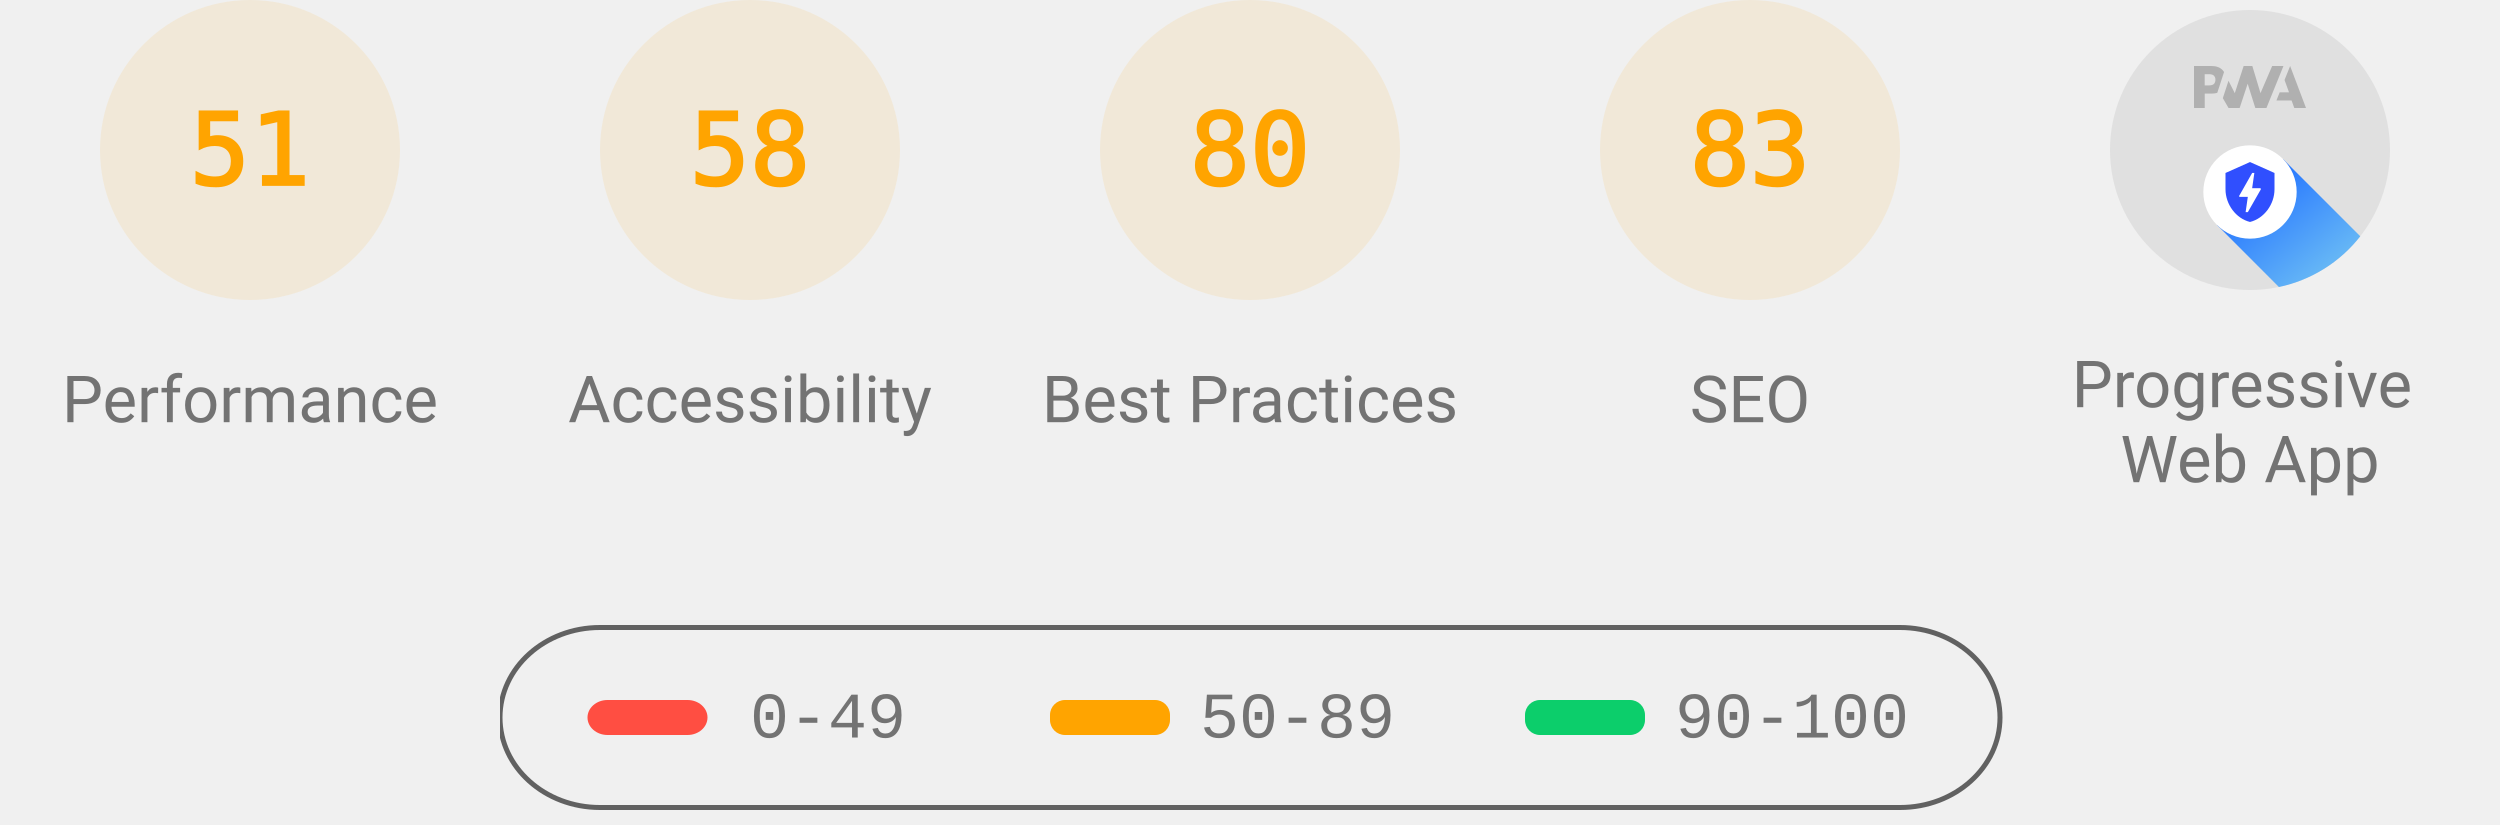
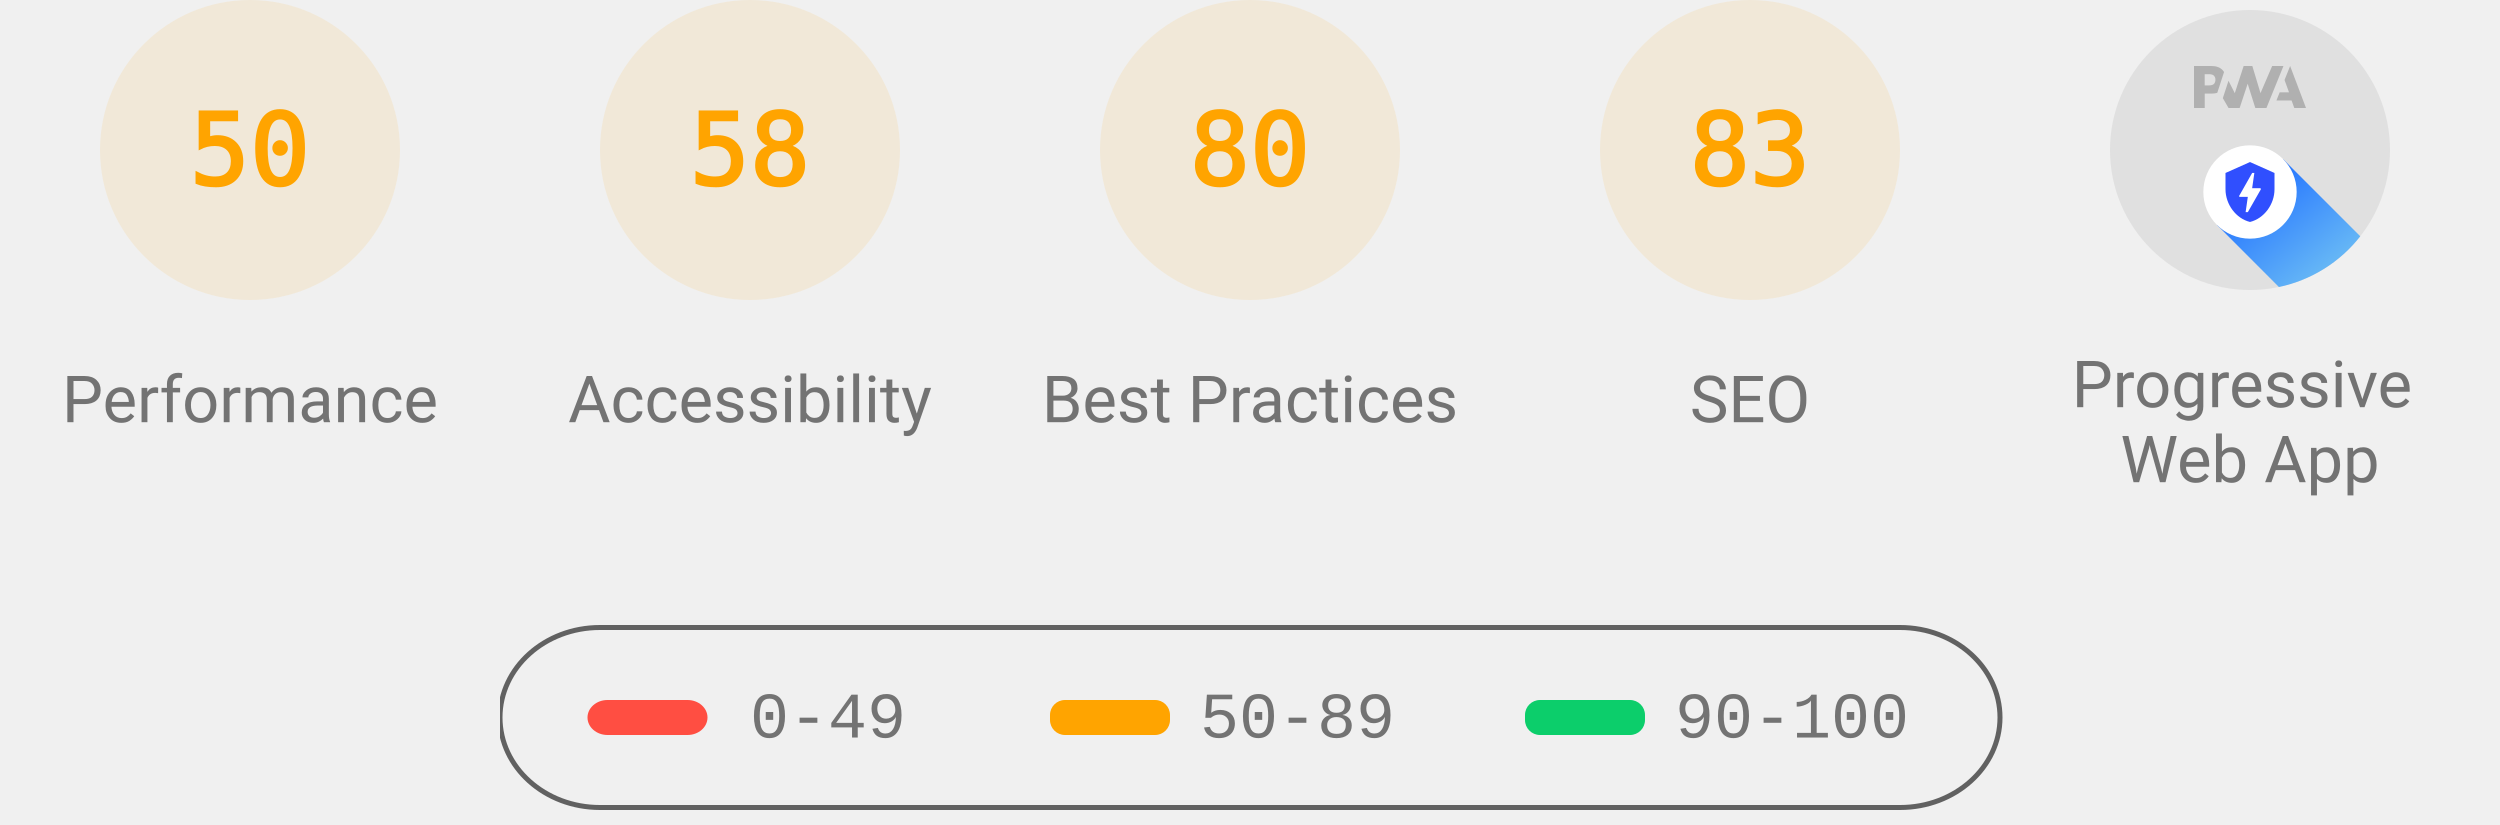
<svg xmlns="http://www.w3.org/2000/svg" class="theme--agnostic" fill="none" width="1000" height="330">
  <style>
			.gauge-base {
				opacity: 0.1
			}

			.gauge-arc {
				fill: none;
				animation-delay: 250ms;
				stroke-linecap: round;
				transform: rotate(-90deg);
				transform-origin: 100px 60px;
				animation: load-gauge 1s ease forwards
			}

			.guage-text {
				font-size: 40px;
				font-family: monospace;
				text-align: center
			}

			.guage-red {
				color: #ff4e42;
				fill: #ff4e42;
				stroke: #ff4e42
			}
			.guage-orange {
				color: #ffa400;
				fill: #ffa400;
				stroke: #ffa400
			}
			.guage-green {
				color: #0cce6b;
				fill: #0cce6b;
				stroke: #0cce6b
			}
			.theme--agnostic .guage-undefined {
				color: #5c5c5c;
				fill: #5c5c5c;
				stroke: #5c5c5c
			}
			.theme--light .guage-undefined {
				color: #1e1e1e;
				fill: #1e1e1e;
				stroke: #1e1e1e
			}
			.theme--dark .guage-undefined {
				color: #f5f5f5;
				fill: #f5f5f5;
				stroke: #f5f5f5
			}

			.guage-title {
				stroke: none;
				font-size: 26px;
				line-height: 26px;
				font-family: Roboto, Halvetica, Arial, sans-serif
			}
			.metric.guage-title {
				font-family: 'Courier New', Courier, monospace
			}
			.theme--agnostic .guage-title {
				color: #737373;
				fill: #737373
			}
			.theme--light .guage-title {
				color: #212121;
				fill: #212121
			}
			.theme--dark .guage-title {
				color: #f5f5f5;
				fill: #f5f5f5
			}

			@keyframes load-gauge {
				from {
					stroke-dasharray: 0 352.858
				}
			}
			.lh-gauge--pwa__disc {
				fill: #e0e0e0
			}
			.lh-gauge--pwa__logo {
				position: relative;
				fill: #b0b0b0
			}
			.lh-gauge--pwa__invisible {
				display: none
			}
			.lh-gauge--pwa__visible {
				display: inline
			}
			.guage-invisible {
				display: none
			}
			.lh-gauge--pwa__logo--primary-color {
				fill: #304ffe
			}
			.theme--agnostic .lh-gauge--pwa__logo--secondary-color {
				fill: #787878
			}
			.theme--light .lh-gauge--pwa__logo--secondary-color {
				fill: #3d3d3d
			}
			.theme--dark .lh-gauge--pwa__logo--secondary-color {
				fill: #d8b6b6
			}
			.theme--light #svg_2 {
				stroke: #00000022
			}
			.theme--agnostic #svg_2 {
				stroke: #616161
			}
			.theme--light #svg_2 {
				stroke: #00000022
			}
			.theme--dark #svg_2 {
				stroke: #f5f5f566
			}
		</style>
  <svg class="guage-div guage-perf guage-orange" viewBox="0 0 200 200" width="200" height="200" x="0" y="0">
    <circle class="gauge-base" r="56" cx="100" cy="60" stroke-width="8" />
-     <circle class="gauge-arc guage-arc-1" r="56" cx="100" cy="60" stroke-width="8" style="stroke-dasharray: 179.448, 351.858;" />
-     <text class="guage-text" x="100px" y="60px" alignment-baseline="central" dominant-baseline="central" text-anchor="middle">51</text>
+     <circle class="gauge-arc guage-arc-1" r="56" cx="100" cy="60" stroke-width="8" style="stroke-dasharray: 175.929, 351.858;" />
+     <text class="guage-text" x="100px" y="60px" alignment-baseline="central" dominant-baseline="central" text-anchor="middle">50</text>
    <text class="guage-title" x="100px" y="160px" alignment-baseline="central" dominant-baseline="central" text-anchor="middle">Performance</text>
  </svg>
  <svg class="guage-div guage-acc guage-orange" viewBox="0 0 200 200" width="200" height="200" x="200" y="0">
    <circle class="gauge-base" r="56" cx="100" cy="60" stroke-width="8" />
    <circle class="gauge-arc guage-arc-2" r="56" cx="100" cy="60" stroke-width="8" style="stroke-dasharray: 204.078, 351.858;" />
    <text class="guage-text" x="100px" y="60px" alignment-baseline="central" dominant-baseline="central" text-anchor="middle">58</text>
    <text class="guage-title" x="100px" y="160px" alignment-baseline="central" dominant-baseline="central" text-anchor="middle">Accessibility</text>
  </svg>
  <svg class="guage-div guage-best guage-orange" viewBox="0 0 200 200" width="200" height="200" x="400" y="0">
    <circle class="gauge-base" r="56" cx="100" cy="60" stroke-width="8" />
    <circle class="gauge-arc guage-arc-3" r="56" cx="100" cy="60" stroke-width="8" style="stroke-dasharray: 281.486, 351.858;" />
    <text class="guage-text" x="100px" y="60px" alignment-baseline="central" dominant-baseline="central" text-anchor="middle">80</text>
    <text class="guage-title" x="100px" y="160px" alignment-baseline="central" dominant-baseline="central" text-anchor="middle">Best Practices</text>
  </svg>
  <svg class="guage-div guage-seo guage-orange" viewBox="0 0 200 200" width="200" height="200" x="600" y="0">
    <circle class="gauge-base" r="56" cx="100" cy="60" stroke-width="8" />
    <circle class="gauge-arc guage-arc-4" r="56" cx="100" cy="60" stroke-width="8" style="stroke-dasharray: 292.042, 351.858;" />
    <text class="guage-text" x="100px" y="60px" alignment-baseline="central" dominant-baseline="central" text-anchor="middle">83</text>
    <text class="guage-title" x="100px" y="160px" alignment-baseline="central" dominant-baseline="central" text-anchor="middle">SEO</text>
  </svg>
  <svg class="guage-div guage-pwa " viewBox="0 0 200 200" width="200" height="200" x="800" y="0">
    <svg viewBox="0 0 60 60" width="112" height="112" x="44" y="4">
      <defs>
        <linearGradient id="lh-gauge--pwa__check-circle__gradient-0" x1="50%" y1="0%" x2="50%" y2="100%">
          <stop stop-color="#00C852" offset="0%" />
          <stop stop-color="#009688" offset="100%" />
        </linearGradient>
        <linearGradient id="lh-gauge--pwa__installable__shadow-gradient-0" x1="76.056%" x2="24.111%" y1="82.995%" y2="24.735%">
          <stop stop-color="#A5D6A7" offset="0%" />
          <stop stop-color="#80CBC4" offset="100%" />
        </linearGradient>
        <linearGradient id="lh-gauge--pwa__fast-reliable__shadow-gradient-0" x1="76.056%" y1="82.995%" x2="25.678%" y2="26.493%">
          <stop stop-color="#64B5F6" offset="0%" />
          <stop stop-color="#2979FF" offset="100%" />
        </linearGradient>
        <g id="lh-gauge--pwa__fast-reliable-badge-0">
          <circle fill="#FFFFFF" cx="10" cy="10" r="10" />
          <path fill="#304FFE" d="M10 3.58l5.25 2.34v3.5c0 3.23-2.24 6.26-5.25 7-3.01-.74-5.25-3.77-5.25-7v-3.5L10 3.58zm-.47 10.74l2.76-4.83.03-.07c.04-.08 0-.24-.22-.24h-1.64l.47-3.26h-.47l-2.7 4.77c-.02.01.05-.1-.04.05-.09.16-.1.31.18.31h1.63l-.47 3.27h.47z" />
        </g>
        <g id="lh-gauge--pwa__installable-badge-0">
          <circle fill="#FFFFFF" cx="10" cy="10" r="10" />
          <path fill="#009688" d="M10 4.167A5.835 5.835 0 0 0 4.167 10 5.835 5.835 0 0 0 10 15.833 5.835 5.835 0 0 0 15.833 10 5.835 5.835 0 0 0 10 4.167zm2.917 6.416h-2.334v2.334H9.417v-2.334H7.083V9.417h2.334V7.083h1.166v2.334h2.334v1.166z" />
        </g>
      </defs>
      <g stroke="none" fill-rule="nonzero">
        <circle class="lh-gauge--pwa__disc" cx="30" cy="30" r="30" />
        <g class="lh-gauge--pwa__logo">
          <path d="M35.66 19.39l.7-1.75h2L37.4 15 38.6 12l3.4 9h-2.51l-.58-1.61z" />
          <path d="M33.52 21l3.65-9h-2.42l-2.5 5.82L30.5 12h-1.86l-1.9 5.82-1.35-2.65-1.21 3.72L25.4 21h2.38l1.72-5.2 1.64 5.2z" />
          <path fill-rule="nonzero" d="M20.3 17.91h1.48c.45 0 .85-.05 1.2-.15l.39-1.18 1.07-3.3a2.64 2.64 0 0 0-.28-.37c-.55-.6-1.36-.91-2.42-.91H18v9h2.3V17.9zm1.96-3.84c.22.22.33.5.33.87 0 .36-.1.65-.29.87-.2.23-.59.35-1.15.35h-.86v-2.41h.87c.52 0 .89.1 1.1.32z" />
        </g>
        <rect class="lh-gauge--pwa__component lh-gauge--pwa__na-line lh-gauge--pwa__invisible" fill="#FFFFFF" x="20" y="32" width="20" height="4" rx="2" />
        <g class="lh-gauge--pwa__component lh-gauge--pwa__fast-reliable-badge lh-gauge--pwa__visible" transform="translate(20, 29)">
          <path fill="url(#lh-gauge--pwa__fast-reliable__shadow-gradient-0)" d="M33.63 19.49A30 30 0 0 1 16.2 30.36L3 17.14 17.14 3l16.49 16.49z" />
          <use href="#lh-gauge--pwa__fast-reliable-badge-0" />
        </g>
        <g class="lh-gauge--pwa__component lh-gauge--pwa__installable-badge lh-gauge--pwa__invisible" transform="translate(20, 29)">
          <path fill="url(#lh-gauge--pwa__installable__shadow-gradient-0)" d="M33.629 19.487c-4.272 5.453-10.391 9.39-17.415 10.869L3 17.142 17.142 3 33.63 19.487z" />
          <use href="#lh-gauge--pwa__installable-badge-0" />
        </g>
        <g class="lh-gauge--pwa__component lh-gauge--pwa__fast-reliable-installable-badges lh-gauge--pwa__invisible">
          <g transform="translate(8, 29)">
            <path fill="url(#lh-gauge--pwa__fast-reliable__shadow-gradient-0)" d="M16.321 30.463L3 17.143 17.142 3l22.365 22.365A29.864 29.864 0 0 1 22 31c-1.942 0-3.84-.184-5.679-.537z" />
            <use href="#lh-gauge--pwa__fast-reliable-badge-0" />
          </g>
          <g transform="translate(32, 29)">
            <path fill="url(#lh-gauge--pwa__installable__shadow-gradient-0)" d="M25.982 11.84a30.107 30.107 0 0 1-13.08 15.203L3 17.143 17.142 3l8.84 8.84z" />
            <use href="#lh-gauge--pwa__installable-badge-0" />
          </g>
        </g>
        <g class="lh-gauge--pwa__component lh-gauge--pwa__check-circle lh-gauge--pwa__invisible" transform="translate(18, 28)">
          <circle fill="#FFFFFF" cx="12" cy="12" r="12" />
          <path fill="url(#lh-gauge--pwa__check-circle__gradient-0)" d="M12 2a10 10 0 1 0 0 20 10 10 0 0 0 0-20zm-2 15l-5-5 1.41-1.41L10 14.17l7.59-7.59L19 8l-9 9z" />
        </g>
      </g>
    </svg>
    <text class="guage-title" y="160px" alignment-baseline="central" dominant-baseline="central" text-anchor="middle">
      <tspan x="100px" dy="-6px">Progressive</tspan>
      <tspan x="100px" dy="30px">Web App</tspan>
    </text>
  </svg>
  <svg width="604" height="76" x="200" y="250">
    <g>
      <rect fill="none" id="canvas_background" height="80" width="604" y="-1" x="-1" />
      <g display="none" overflow="visible" y="0" x="0" height="100%" width="100%" id="canvasGrid">
        <rect fill="url(#gridpattern)" stroke-width="0" y="0" x="0" height="100%" width="100%" />
      </g>
    </g>
    <g>
      <rect fill-opacity="0" stroke-width="2" rx="40" id="svg_2" height="72" width="600" y="1" x="0" fill="#000000" />
      <rect stroke="#000" rx="8" id="svg_3" height="14" width="48" y="30" x="35" stroke-opacity="null" stroke-width="0" fill="#ff4e42" />
      <rect stroke="#000" rx="6" id="svg_4" height="14" width="48" y="30" x="220" stroke-opacity="null" stroke-width="0" fill="#ffa400" />
      <rect stroke="#000" rx="6" id="svg_5" height="14" width="48" y="30" x="410" stroke-opacity="null" stroke-width="0" fill="#0cce6b" />
      <text class="metric guage-title" xml:space="preserve" text-anchor="start" font-size="26" id="svg_6" y="45" x="100" stroke-opacity="null" stroke-width="0" stroke="#000">0-49</text>
      <text class="metric guage-title" xml:space="preserve" text-anchor="start" font-size="26" id="svg_7" y="45" x="280" stroke-opacity="null" stroke-width="0" stroke="#000">50-89</text>
      <text class="metric guage-title" xml:space="preserve" text-anchor="start" font-size="26" id="svg_8" y="45" x="470" stroke-opacity="null" stroke-width="0" stroke="#000">90-100</text>
    </g>
  </svg>
</svg>
